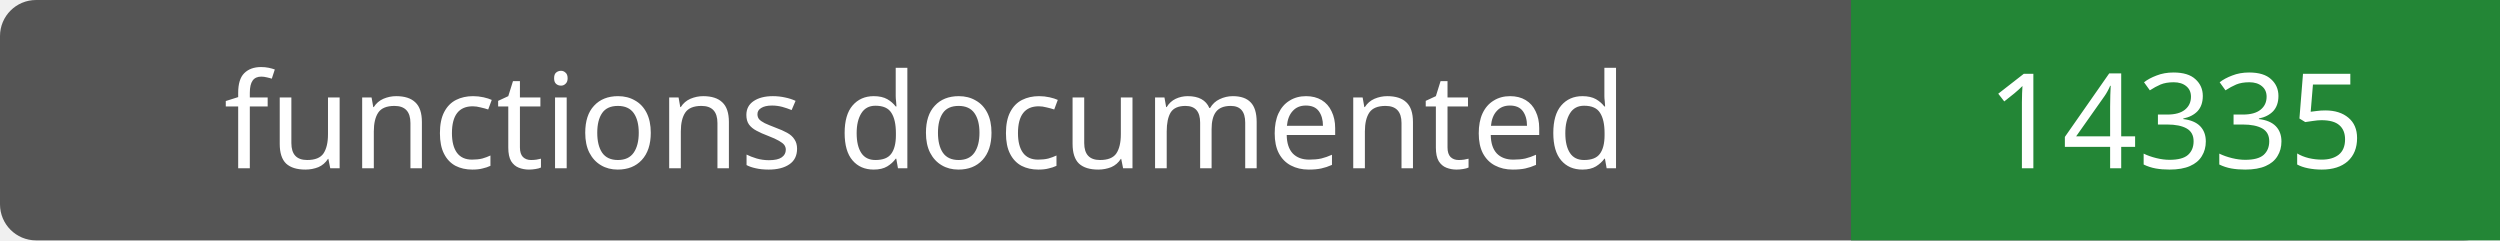
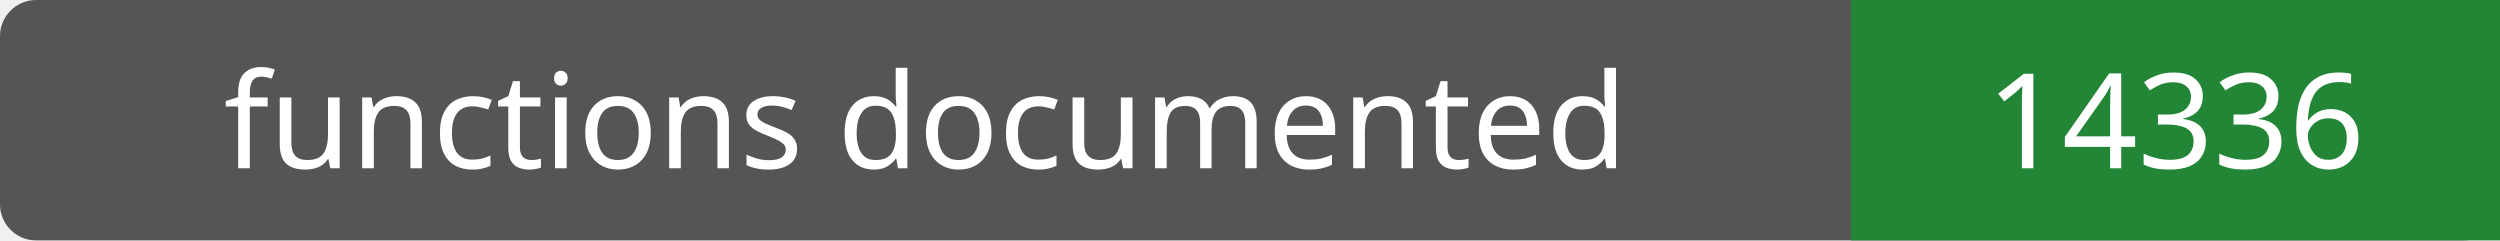
- <svg xmlns="http://www.w3.org/2000/svg" width="208" height="20" role="img" aria-label="functions documented: 14335">
+ <svg xmlns="http://www.w3.org/2000/svg" width="208" height="20" role="img" aria-label="functions documented: 14336">
  <rect width="208" height="20" rx="3" fill="#555" />
  <path fill="#238636" d="M154 0h54v20H154z" />
  <g fill="#fff" text-anchor="middle" font-family="Verdana,sans-serif" font-size="11">
    <text x="77.0" y="14">functions documented</text>
-     <text x="181.0" y="14">14335</text>
+     <text x="181.0" y="14">14336</text>
  </g>
</svg>
